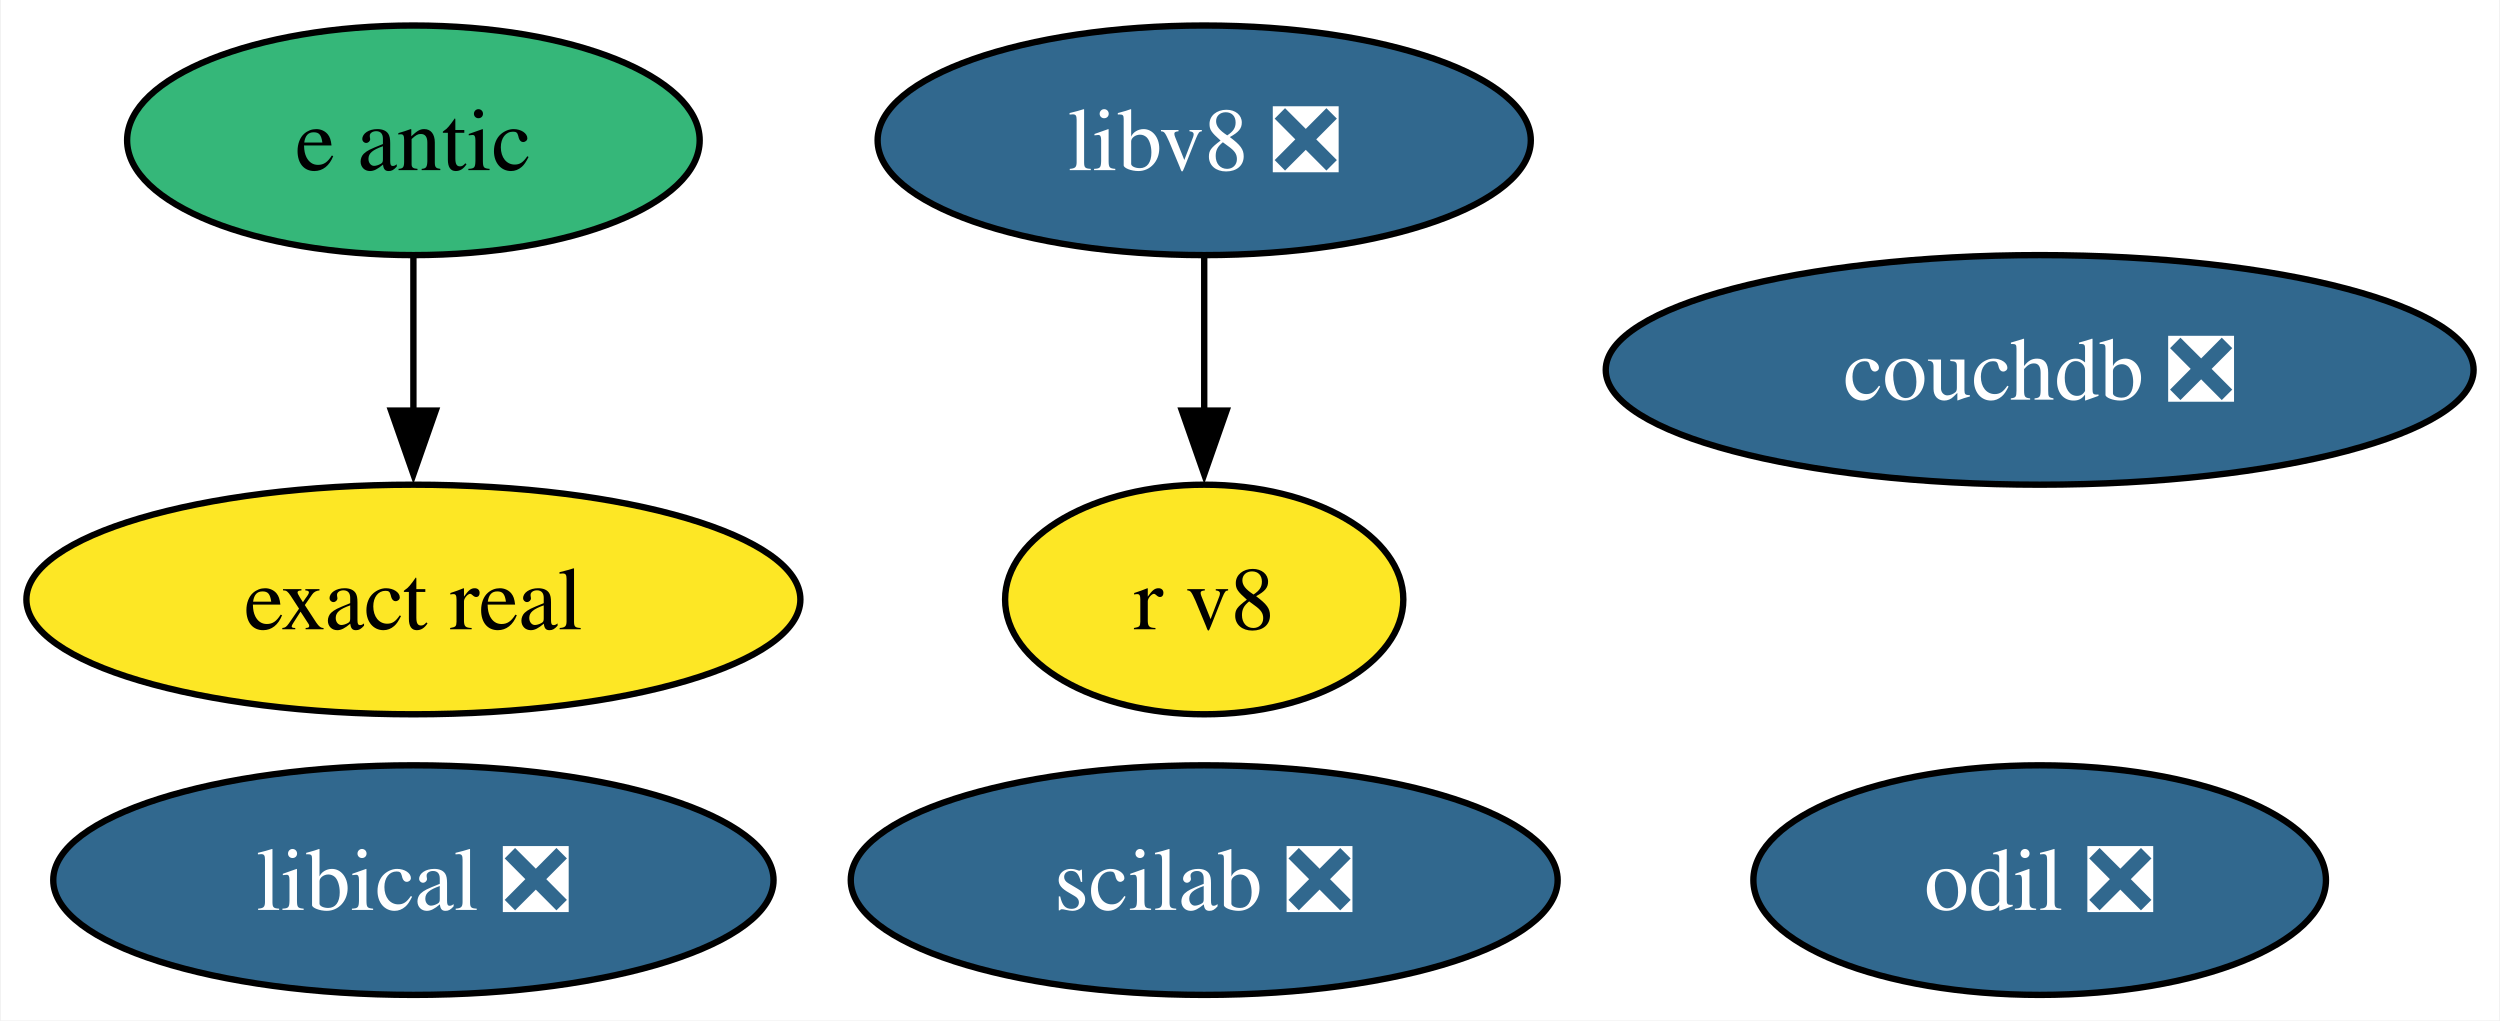
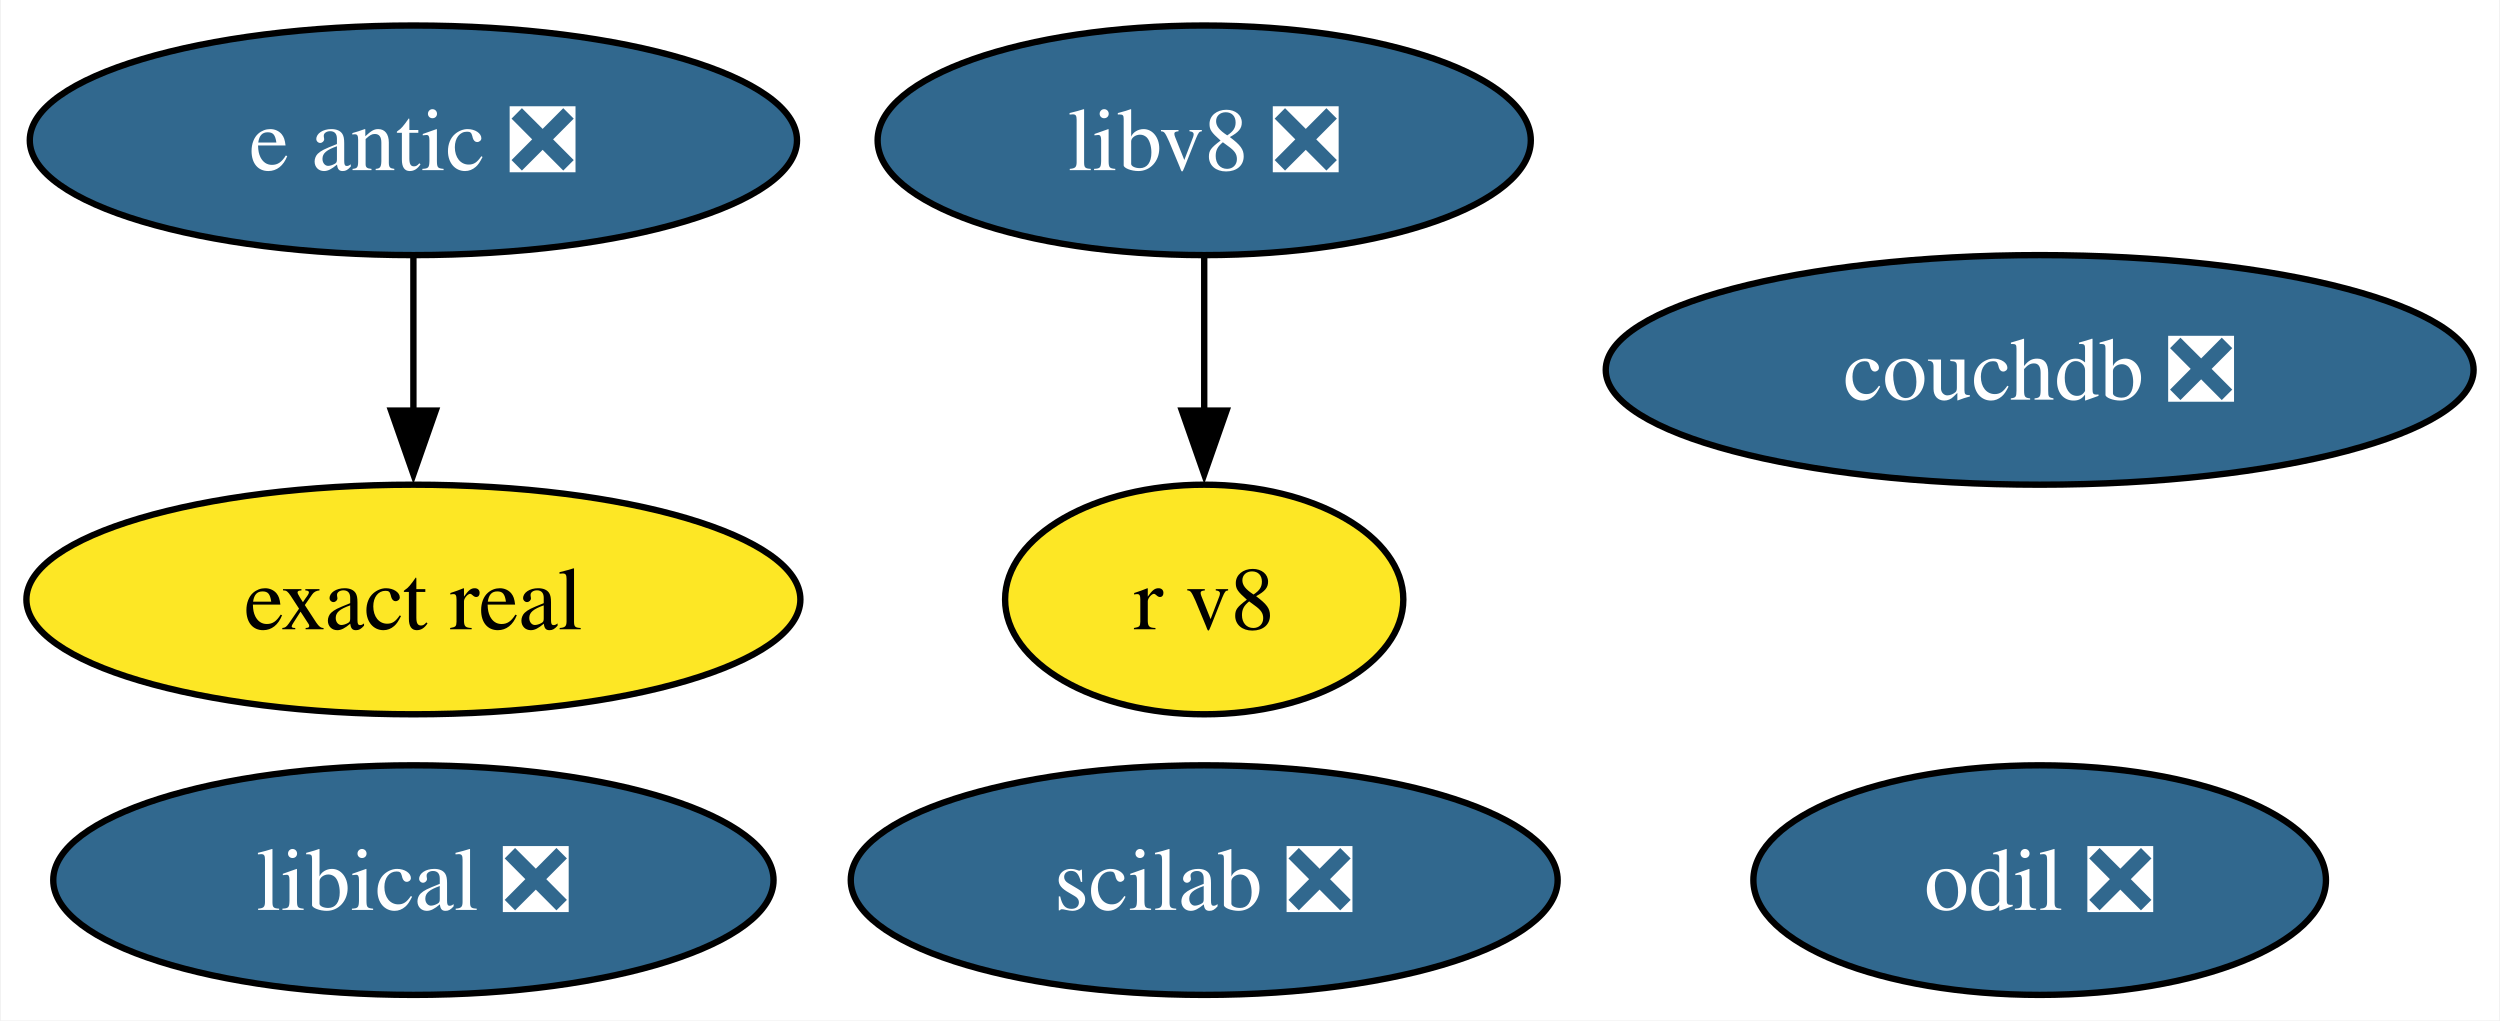
<svg xmlns="http://www.w3.org/2000/svg" xmlns:xlink="http://www.w3.org/1999/xlink" width="392pt" height="160pt" viewBox="0.00 0.00 391.72 160.00">
  <g id="graph0" class="graph" transform="scale(1 1) rotate(0) translate(4 156)">
    <polygon fill="white" stroke="none" points="-4,4 -4,-156 387.72,-156 387.72,4 -4,4" />
    <g id="node1" class="node">
      <g id="a_node1">
-         <a xlink:href="https://github.com/conda-forge/e-antic-feedstock" xlink:title="e antic">
-           <ellipse fill="#35b779" stroke="black" cx="60.68" cy="-134" rx="44.89" ry="18" />
-           <text text-anchor="middle" x="60.68" y="-129.32" font-family="Times,serif" font-size="14.00">e antic</text>
+         <a xlink:href="https://github.com/conda-forge/e-antic-feedstock/pull/65" xlink:title="e antic ❎">
+           <ellipse fill="#31688e" stroke="black" cx="60.68" cy="-134" rx="60.15" ry="18" />
+           <text text-anchor="middle" x="60.68" y="-129.32" font-family="Times,serif" font-size="14.00" fill="white">e antic ❎</text>
        </a>
      </g>
    </g>
    <g id="node7" class="node">
      <g id="a_node7">
        <a xlink:href="https://github.com/conda-forge/exact-real-feedstock" xlink:title="exact real">
          <ellipse fill="#fde725" stroke="black" cx="60.68" cy="-62" rx="60.68" ry="18" />
          <text text-anchor="middle" x="60.68" y="-57.33" font-family="Times,serif" font-size="14.00">exact real</text>
        </a>
      </g>
    </g>
    <g id="edge1" class="edge">
      <path fill="none" stroke="black" d="M60.68,-115.7C60.68,-108.41 60.68,-99.73 60.68,-91.54" />
      <polygon fill="black" stroke="black" points="64.18,-91.62 60.68,-81.62 57.18,-91.62 64.18,-91.62" />
    </g>
    <g id="node2" class="node">
      <g id="a_node2">
        <a xlink:href="https://github.com/conda-forge/scilab-feedstock/pull/52" xlink:title="scilab ❎">
          <ellipse fill="#31688e" stroke="black" cx="184.68" cy="-18" rx="55.42" ry="18" />
          <text text-anchor="middle" x="184.68" y="-13.32" font-family="Times,serif" font-size="14.00" fill="white">scilab ❎</text>
        </a>
      </g>
    </g>
    <g id="node3" class="node">
      <g id="a_node3">
        <a xlink:href="https://github.com/conda-forge/libical-feedstock/pull/27" xlink:title="libical ❎">
          <ellipse fill="#31688e" stroke="black" cx="60.68" cy="-18" rx="56.47" ry="18" />
          <text text-anchor="middle" x="60.68" y="-13.32" font-family="Times,serif" font-size="14.00" fill="white">libical ❎</text>
        </a>
      </g>
    </g>
    <g id="node4" class="node">
      <g id="a_node4">
        <a xlink:href="https://github.com/conda-forge/libv8-feedstock/pull/85" xlink:title="libv8 ❎">
          <ellipse fill="#31688e" stroke="black" cx="184.68" cy="-134" rx="51.21" ry="18" />
          <text text-anchor="middle" x="184.68" y="-129.32" font-family="Times,serif" font-size="14.00" fill="white">libv8 ❎</text>
        </a>
      </g>
    </g>
    <g id="node5" class="node">
      <g id="a_node5">
        <a xlink:href="https://github.com/conda-forge/r-v8-feedstock" xlink:title="r v8">
          <ellipse fill="#fde725" stroke="black" cx="184.68" cy="-62" rx="31.22" ry="18" />
          <text text-anchor="middle" x="184.68" y="-57.33" font-family="Times,serif" font-size="14.00">r v8</text>
        </a>
      </g>
    </g>
    <g id="edge2" class="edge">
      <path fill="none" stroke="black" d="M184.68,-115.7C184.68,-108.41 184.68,-99.73 184.68,-91.54" />
      <polygon fill="black" stroke="black" points="188.18,-91.62 184.68,-81.62 181.18,-91.62 188.18,-91.62" />
    </g>
    <g id="node6" class="node">
      <g id="a_node6">
        <a xlink:href="https://github.com/conda-forge/odil-feedstock/pull/36" xlink:title="odil ❎">
          <ellipse fill="#31688e" stroke="black" cx="315.68" cy="-18" rx="44.89" ry="18" />
          <text text-anchor="middle" x="315.68" y="-13.32" font-family="Times,serif" font-size="14.00" fill="white">odil ❎</text>
        </a>
      </g>
    </g>
    <g id="node8" class="node">
      <g id="a_node8">
        <a xlink:href="https://github.com/conda-forge/couchdb-feedstock/pull/13" xlink:title="couchdb ❎">
          <ellipse fill="#31688e" stroke="black" cx="315.68" cy="-98" rx="68.04" ry="18" />
          <text text-anchor="middle" x="315.68" y="-93.33" font-family="Times,serif" font-size="14.00" fill="white">couchdb ❎</text>
        </a>
      </g>
    </g>
  </g>
</svg>
